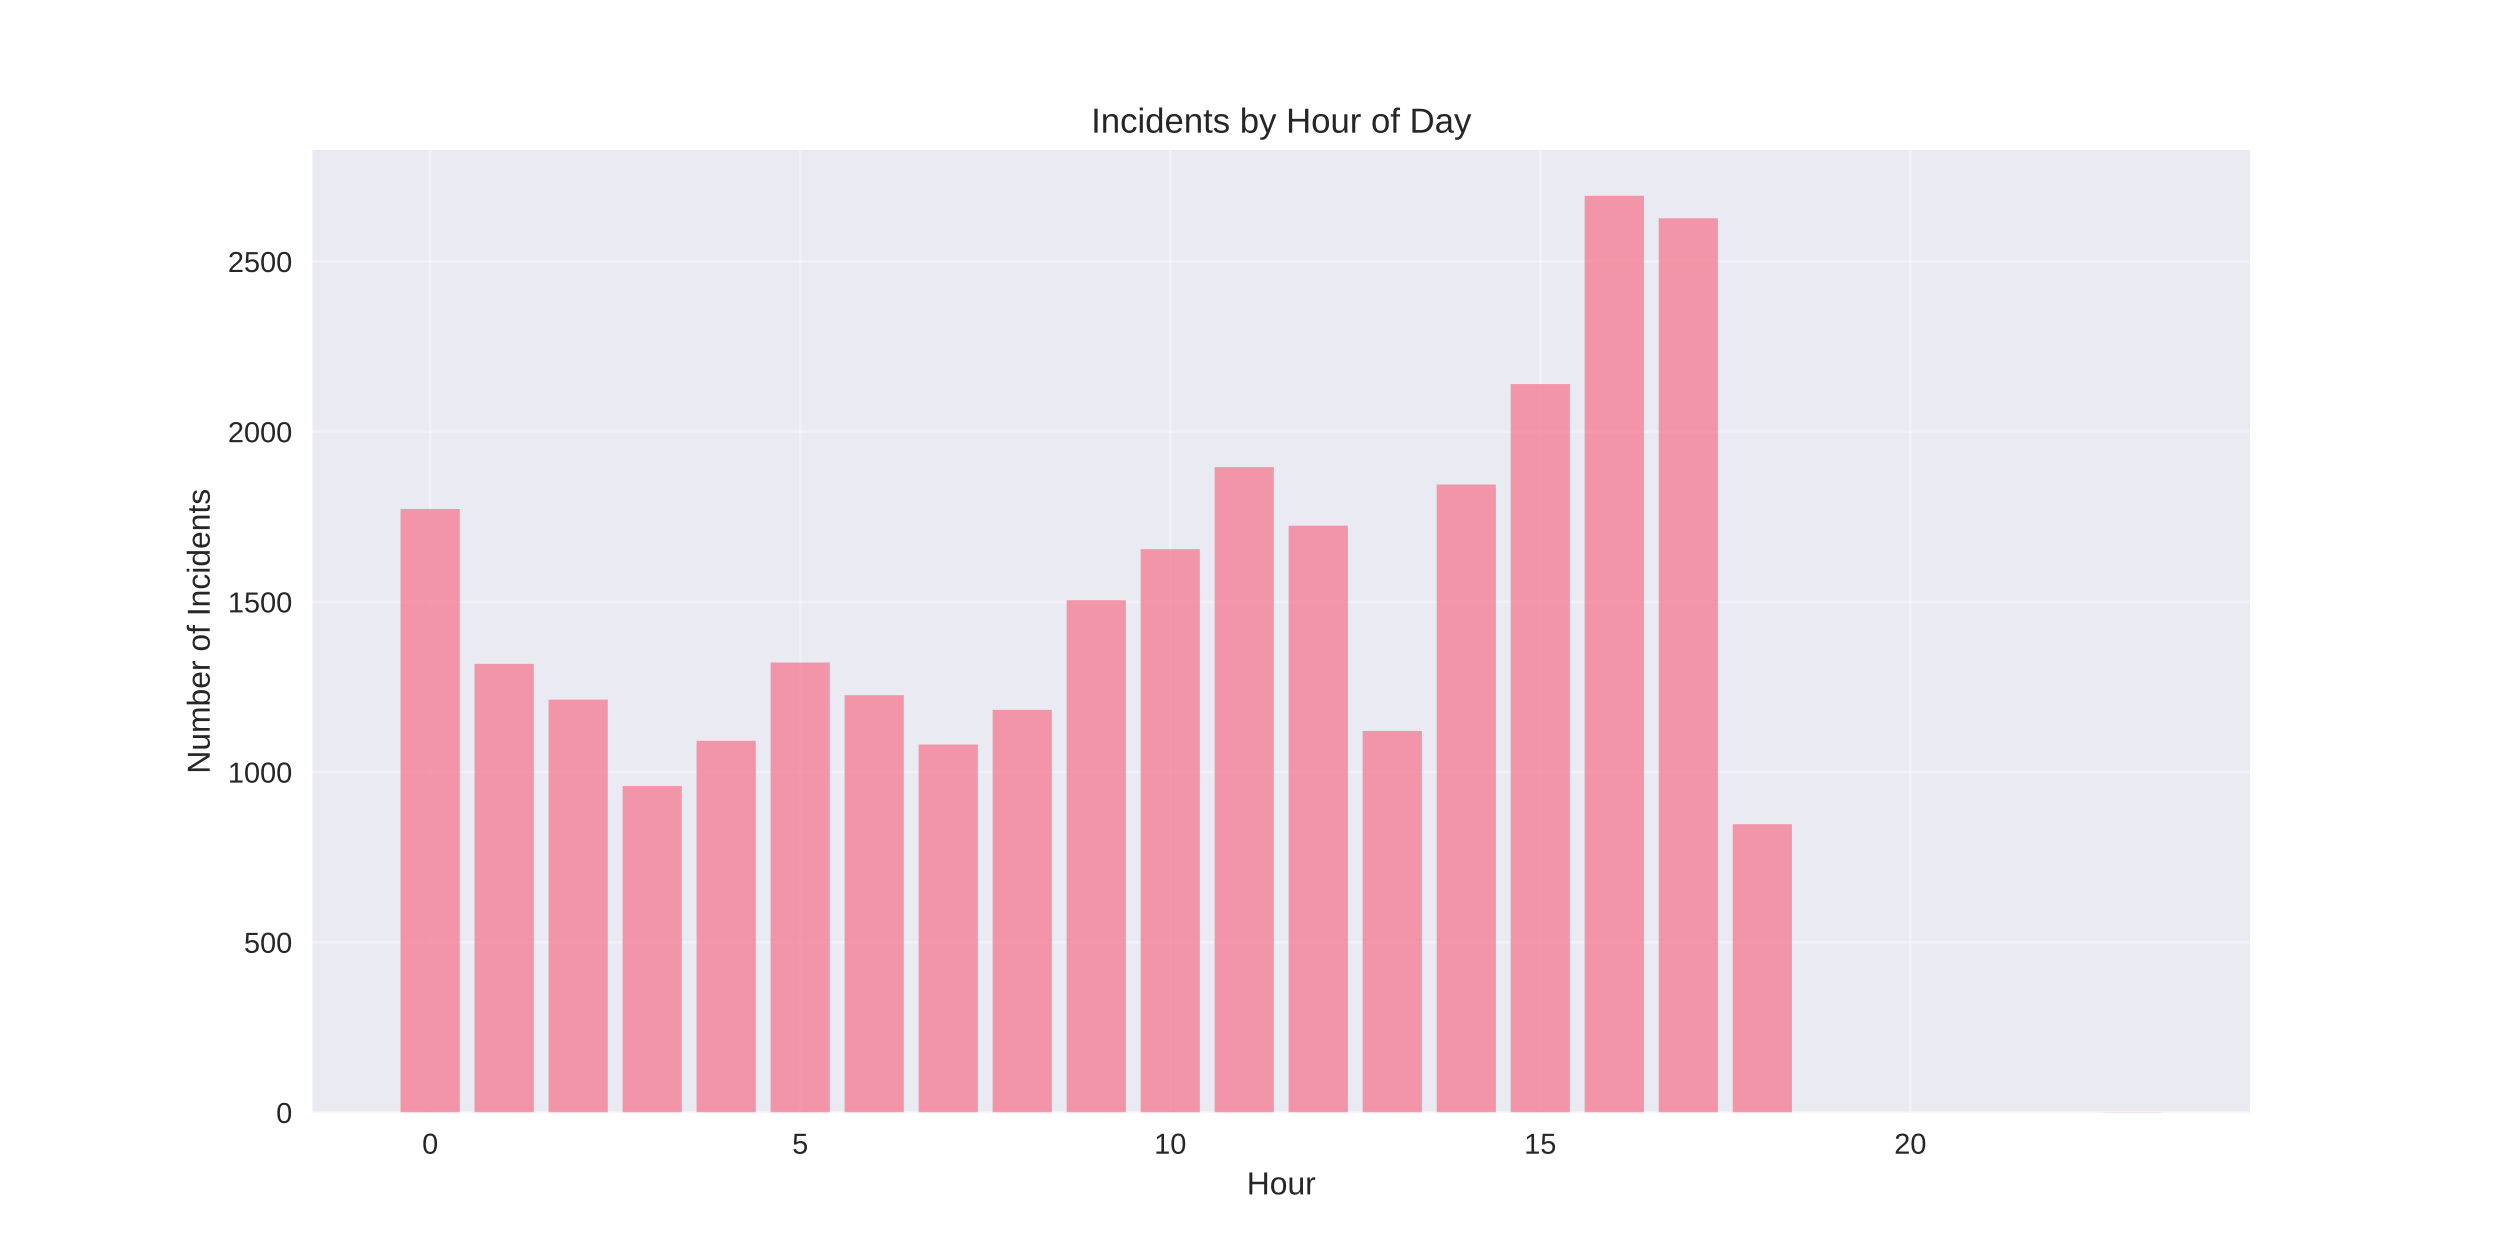
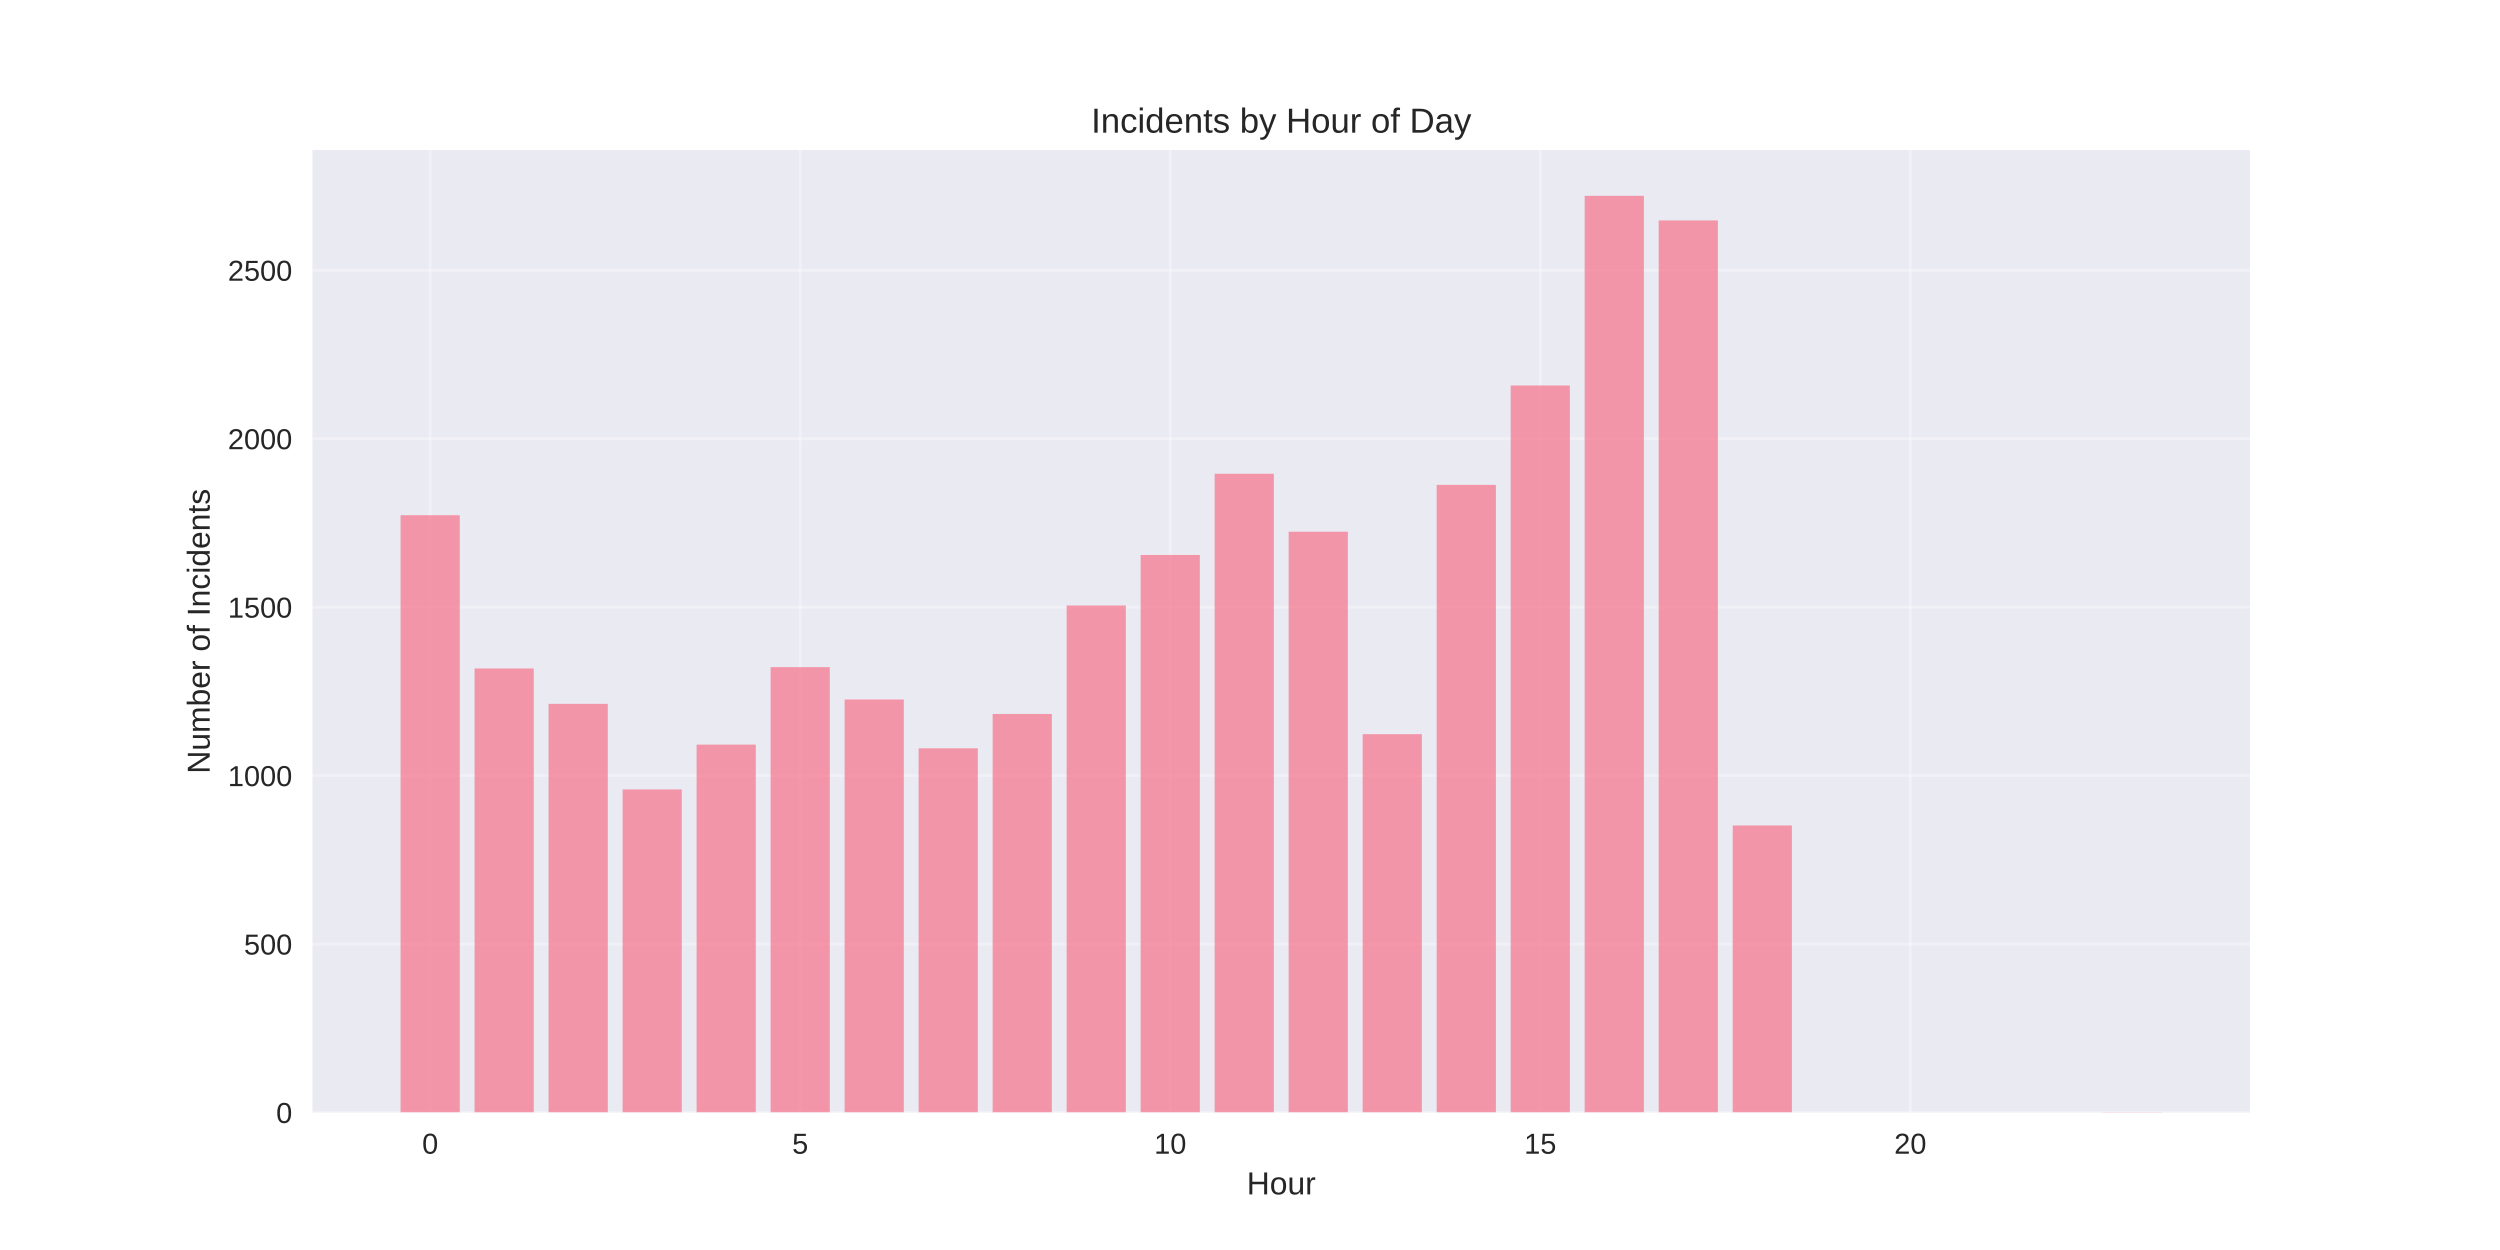
<svg xmlns="http://www.w3.org/2000/svg" width="864pt" height="432pt" viewBox="0 0 864 432" version="1.1">
  <defs>
    <style type="text/css">*{stroke-linejoin: round; stroke-linecap: butt}</style>
  </defs>
  <g id="figure_1">
    <g id="patch_1">
      <path d="M 0 432  L 864 432  L 864 0  L 0 0  z " style="fill: #ffffff" />
    </g>
    <g id="axes_1">
      <g id="patch_2">
        <path d="M 108 384.48  L 777.6 384.48  L 777.6 51.84  L 108 51.84  z " style="fill: #eaeaf2" />
      </g>
      <g id="matplotlib.axis_1">
        <g id="xtick_1">
          <g id="line2d_1">
-             <path d="M 148.667 384.48  L 148.667 51.84  " clip-path="url(#p4164f6deaa)" style="fill: none; stroke: #ffffff; stroke-opacity: 0.3; stroke-linecap: round" />
+             <path d="M 148.667 384.48  L 148.667 51.84  " clip-path="url(#pf76ee1d79b)" style="fill: none; stroke: #ffffff; stroke-opacity: 0.3; stroke-linecap: round" />
          </g>
          <g id="line2d_2" />
          <g id="text_1">
            <text style="fill: #262626; font: 10px 'Arial', 'Liberation Sans', 'DejaVu Sans', 'Bitstream Vera Sans', sans-serif; text-anchor: middle" x="148.667" y="398.727" transform="rotate(-0 148.6671 398.7269)">0</text>
          </g>
        </g>
        <g id="xtick_2">
          <g id="line2d_3">
-             <path d="M 276.551 384.48  L 276.551 51.84  " clip-path="url(#p4164f6deaa)" style="fill: none; stroke: #ffffff; stroke-opacity: 0.3; stroke-linecap: round" />
+             <path d="M 276.551 384.48  L 276.551 51.84  " clip-path="url(#pf76ee1d79b)" style="fill: none; stroke: #ffffff; stroke-opacity: 0.3; stroke-linecap: round" />
          </g>
          <g id="line2d_4" />
          <g id="text_2">
            <text style="fill: #262626; font: 10px 'Arial', 'Liberation Sans', 'DejaVu Sans', 'Bitstream Vera Sans', sans-serif; text-anchor: middle" x="276.551" y="398.727" transform="rotate(-0 276.551 398.7269)">5</text>
          </g>
        </g>
        <g id="xtick_3">
          <g id="line2d_5">
-             <path d="M 404.435 384.48  L 404.435 51.84  " clip-path="url(#p4164f6deaa)" style="fill: none; stroke: #ffffff; stroke-opacity: 0.3; stroke-linecap: round" />
+             <path d="M 404.435 384.48  L 404.435 51.84  " clip-path="url(#pf76ee1d79b)" style="fill: none; stroke: #ffffff; stroke-opacity: 0.3; stroke-linecap: round" />
          </g>
          <g id="line2d_6" />
          <g id="text_3">
            <text style="fill: #262626; font: 10px 'Arial', 'Liberation Sans', 'DejaVu Sans', 'Bitstream Vera Sans', sans-serif; text-anchor: middle" x="404.435" y="398.727" transform="rotate(-0 404.4348 398.7269)">10</text>
          </g>
        </g>
        <g id="xtick_4">
          <g id="line2d_7">
-             <path d="M 532.319 384.48  L 532.319 51.84  " clip-path="url(#p4164f6deaa)" style="fill: none; stroke: #ffffff; stroke-opacity: 0.3; stroke-linecap: round" />
+             <path d="M 532.319 384.48  L 532.319 51.84  " clip-path="url(#pf76ee1d79b)" style="fill: none; stroke: #ffffff; stroke-opacity: 0.3; stroke-linecap: round" />
          </g>
          <g id="line2d_8" />
          <g id="text_4">
            <text style="fill: #262626; font: 10px 'Arial', 'Liberation Sans', 'DejaVu Sans', 'Bitstream Vera Sans', sans-serif; text-anchor: middle" x="532.319" y="398.727" transform="rotate(-0 532.3187 398.7269)">15</text>
          </g>
        </g>
        <g id="xtick_5">
          <g id="line2d_9">
-             <path d="M 660.203 384.48  L 660.203 51.84  " clip-path="url(#p4164f6deaa)" style="fill: none; stroke: #ffffff; stroke-opacity: 0.3; stroke-linecap: round" />
+             <path d="M 660.203 384.48  L 660.203 51.84  " clip-path="url(#pf76ee1d79b)" style="fill: none; stroke: #ffffff; stroke-opacity: 0.3; stroke-linecap: round" />
          </g>
          <g id="line2d_10" />
          <g id="text_5">
            <text style="fill: #262626; font: 10px 'Arial', 'Liberation Sans', 'DejaVu Sans', 'Bitstream Vera Sans', sans-serif; text-anchor: middle" x="660.203" y="398.727" transform="rotate(-0 660.2026 398.7269)">20</text>
          </g>
        </g>
        <g id="text_6">
          <text style="fill: #262626; font: 11px 'Arial', 'Liberation Sans', 'DejaVu Sans', 'Bitstream Vera Sans', sans-serif; text-anchor: middle" x="442.8" y="412.773" transform="rotate(-0 442.8 412.7734)">Hour</text>
        </g>
      </g>
      <g id="matplotlib.axis_2">
        <g id="ytick_1">
          <g id="line2d_11">
-             <path d="M 108 384.48  L 777.6 384.48  " clip-path="url(#p4164f6deaa)" style="fill: none; stroke: #ffffff; stroke-opacity: 0.3; stroke-linecap: round" />
+             <path d="M 108 384.48  L 777.6 384.48  " clip-path="url(#pf76ee1d79b)" style="fill: none; stroke: #ffffff; stroke-opacity: 0.3; stroke-linecap: round" />
          </g>
          <g id="line2d_12" />
          <g id="text_7">
            <text style="fill: #262626; font: 10px 'Arial', 'Liberation Sans', 'DejaVu Sans', 'Bitstream Vera Sans', sans-serif; text-anchor: end" x="101" y="388.103" transform="rotate(-0 101 388.1034)">0</text>
          </g>
        </g>
        <g id="ytick_2">
          <g id="line2d_13">
-             <path d="M 108 325.661  L 777.6 325.661  " clip-path="url(#p4164f6deaa)" style="fill: none; stroke: #ffffff; stroke-opacity: 0.3; stroke-linecap: round" />
+             <path d="M 108 326.266  L 777.6 326.266  " clip-path="url(#pf76ee1d79b)" style="fill: none; stroke: #ffffff; stroke-opacity: 0.3; stroke-linecap: round" />
          </g>
          <g id="line2d_14" />
          <g id="text_8">
-             <text style="fill: #262626; font: 10px 'Arial', 'Liberation Sans', 'DejaVu Sans', 'Bitstream Vera Sans', sans-serif; text-anchor: end" x="101" y="329.284" transform="rotate(-0 101 329.2843)">500</text>
+             <text style="fill: #262626; font: 10px 'Arial', 'Liberation Sans', 'DejaVu Sans', 'Bitstream Vera Sans', sans-serif; text-anchor: end" x="101" y="329.89" transform="rotate(-0 101 329.8895)">500</text>
          </g>
        </g>
        <g id="ytick_3">
          <g id="line2d_15">
-             <path d="M 108 266.842  L 777.6 266.842  " clip-path="url(#p4164f6deaa)" style="fill: none; stroke: #ffffff; stroke-opacity: 0.3; stroke-linecap: round" />
+             <path d="M 108 268.052  L 777.6 268.052  " clip-path="url(#pf76ee1d79b)" style="fill: none; stroke: #ffffff; stroke-opacity: 0.3; stroke-linecap: round" />
          </g>
          <g id="line2d_16" />
          <g id="text_9">
-             <text style="fill: #262626; font: 10px 'Arial', 'Liberation Sans', 'DejaVu Sans', 'Bitstream Vera Sans', sans-serif; text-anchor: end" x="101" y="270.465" transform="rotate(-0 101 270.4651)">1000</text>
+             <text style="fill: #262626; font: 10px 'Arial', 'Liberation Sans', 'DejaVu Sans', 'Bitstream Vera Sans', sans-serif; text-anchor: end" x="101" y="271.676" transform="rotate(-0 101 271.6757)">1000</text>
          </g>
        </g>
        <g id="ytick_4">
          <g id="line2d_17">
-             <path d="M 108 208.023  L 777.6 208.023  " clip-path="url(#p4164f6deaa)" style="fill: none; stroke: #ffffff; stroke-opacity: 0.3; stroke-linecap: round" />
+             <path d="M 108 209.838  L 777.6 209.838  " clip-path="url(#pf76ee1d79b)" style="fill: none; stroke: #ffffff; stroke-opacity: 0.3; stroke-linecap: round" />
          </g>
          <g id="line2d_18" />
          <g id="text_10">
-             <text style="fill: #262626; font: 10px 'Arial', 'Liberation Sans', 'DejaVu Sans', 'Bitstream Vera Sans', sans-serif; text-anchor: end" x="101" y="211.646" transform="rotate(-0 101 211.646)">1500</text>
+             <text style="fill: #262626; font: 10px 'Arial', 'Liberation Sans', 'DejaVu Sans', 'Bitstream Vera Sans', sans-serif; text-anchor: end" x="101" y="213.462" transform="rotate(-0 101 213.4618)">1500</text>
          </g>
        </g>
        <g id="ytick_5">
          <g id="line2d_19">
-             <path d="M 108 149.203  L 777.6 149.203  " clip-path="url(#p4164f6deaa)" style="fill: none; stroke: #ffffff; stroke-opacity: 0.3; stroke-linecap: round" />
+             <path d="M 108 151.624  L 777.6 151.624  " clip-path="url(#pf76ee1d79b)" style="fill: none; stroke: #ffffff; stroke-opacity: 0.3; stroke-linecap: round" />
          </g>
          <g id="line2d_20" />
          <g id="text_11">
-             <text style="fill: #262626; font: 10px 'Arial', 'Liberation Sans', 'DejaVu Sans', 'Bitstream Vera Sans', sans-serif; text-anchor: end" x="101" y="152.827" transform="rotate(-0 101 152.8268)">2000</text>
+             <text style="fill: #262626; font: 10px 'Arial', 'Liberation Sans', 'DejaVu Sans', 'Bitstream Vera Sans', sans-serif; text-anchor: end" x="101" y="155.248" transform="rotate(-0 101 155.2479)">2000</text>
          </g>
        </g>
        <g id="ytick_6">
          <g id="line2d_21">
-             <path d="M 108 90.384  L 777.6 90.384  " clip-path="url(#p4164f6deaa)" style="fill: none; stroke: #ffffff; stroke-opacity: 0.3; stroke-linecap: round" />
+             <path d="M 108 93.411  L 777.6 93.411  " clip-path="url(#pf76ee1d79b)" style="fill: none; stroke: #ffffff; stroke-opacity: 0.3; stroke-linecap: round" />
          </g>
          <g id="line2d_22" />
          <g id="text_12">
-             <text style="fill: #262626; font: 10px 'Arial', 'Liberation Sans', 'DejaVu Sans', 'Bitstream Vera Sans', sans-serif; text-anchor: end" x="101" y="94.008" transform="rotate(-0 101 94.00763)">2500</text>
+             <text style="fill: #262626; font: 10px 'Arial', 'Liberation Sans', 'DejaVu Sans', 'Bitstream Vera Sans', sans-serif; text-anchor: end" x="101" y="97.034" transform="rotate(-0 101 97.03398)">2500</text>
          </g>
        </g>
        <g id="text_13">
          <text style="fill: #262626; font: 11px 'Arial', 'Liberation Sans', 'DejaVu Sans', 'Bitstream Vera Sans', sans-serif; text-anchor: middle" x="72.474" y="218.16" transform="rotate(-90 72.47375 218.16)">Number of Incidents</text>
        </g>
      </g>
      <g id="patch_3">
-         <path d="M 138.436 384.48  L 158.898 384.48  L 158.898 175.907  L 138.436 175.907  z " clip-path="url(#p4164f6deaa)" style="fill: #f77189; opacity: 0.7" />
+         <path d="M 138.436 384.48  L 158.898 384.48  L 158.898 178.054  L 138.436 178.054  z " clip-path="url(#pf76ee1d79b)" style="fill: #f77189; opacity: 0.7" />
      </g>
      <g id="patch_4">
-         <path d="M 164.013 384.48  L 184.475 384.48  L 184.475 229.433  L 164.013 229.433  z " clip-path="url(#p4164f6deaa)" style="fill: #f77189; opacity: 0.7" />
+         <path d="M 164.013 384.48  L 184.475 384.48  L 184.475 231.028  L 164.013 231.028  z " clip-path="url(#pf76ee1d79b)" style="fill: #f77189; opacity: 0.7" />
      </g>
      <g id="patch_5">
-         <path d="M 189.59 384.48  L 210.051 384.48  L 210.051 241.785  L 189.59 241.785  z " clip-path="url(#p4164f6deaa)" style="fill: #f77189; opacity: 0.7" />
+         <path d="M 189.59 384.48  L 210.051 384.48  L 210.051 243.253  L 189.59 243.253  z " clip-path="url(#pf76ee1d79b)" style="fill: #f77189; opacity: 0.7" />
      </g>
      <g id="patch_6">
-         <path d="M 215.167 384.48  L 235.628 384.48  L 235.628 271.665  L 215.167 271.665  z " clip-path="url(#p4164f6deaa)" style="fill: #f77189; opacity: 0.7" />
+         <path d="M 215.167 384.48  L 235.628 384.48  L 235.628 272.826  L 215.167 272.826  z " clip-path="url(#pf76ee1d79b)" style="fill: #f77189; opacity: 0.7" />
      </g>
      <g id="patch_7">
-         <path d="M 240.743 384.48  L 261.205 384.48  L 261.205 256.019  L 240.743 256.019  z " clip-path="url(#p4164f6deaa)" style="fill: #f77189; opacity: 0.7" />
+         <path d="M 240.743 384.48  L 261.205 384.48  L 261.205 257.341  L 240.743 257.341  z " clip-path="url(#pf76ee1d79b)" style="fill: #f77189; opacity: 0.7" />
      </g>
      <g id="patch_8">
-         <path d="M 266.32 384.48  L 286.782 384.48  L 286.782 228.962  L 266.32 228.962  z " clip-path="url(#p4164f6deaa)" style="fill: #f77189; opacity: 0.7" />
+         <path d="M 266.32 384.48  L 286.782 384.48  L 286.782 230.562  L 266.32 230.562  z " clip-path="url(#pf76ee1d79b)" style="fill: #f77189; opacity: 0.7" />
      </g>
      <g id="patch_9">
-         <path d="M 291.897 384.48  L 312.358 384.48  L 312.358 240.255  L 291.897 240.255  z " clip-path="url(#p4164f6deaa)" style="fill: #f77189; opacity: 0.7" />
+         <path d="M 291.897 384.48  L 312.358 384.48  L 312.358 241.74  L 291.897 241.74  z " clip-path="url(#pf76ee1d79b)" style="fill: #f77189; opacity: 0.7" />
      </g>
      <g id="patch_10">
-         <path d="M 317.474 384.48  L 337.935 384.48  L 337.935 257.313  L 317.474 257.313  z " clip-path="url(#p4164f6deaa)" style="fill: #f77189; opacity: 0.7" />
+         <path d="M 317.474 384.48  L 337.935 384.48  L 337.935 258.622  L 317.474 258.622  z " clip-path="url(#pf76ee1d79b)" style="fill: #f77189; opacity: 0.7" />
      </g>
      <g id="patch_11">
-         <path d="M 343.051 384.48  L 363.512 384.48  L 363.512 245.314  L 343.051 245.314  z " clip-path="url(#p4164f6deaa)" style="fill: #f77189; opacity: 0.7" />
+         <path d="M 343.051 384.48  L 363.512 384.48  L 363.512 246.746  L 343.051 246.746  z " clip-path="url(#pf76ee1d79b)" style="fill: #f77189; opacity: 0.7" />
      </g>
      <g id="patch_12">
-         <path d="M 368.627 384.48  L 389.089 384.48  L 389.089 207.434  L 368.627 207.434  z " clip-path="url(#p4164f6deaa)" style="fill: #f77189; opacity: 0.7" />
+         <path d="M 368.627 384.48  L 389.089 384.48  L 389.089 209.256  L 368.627 209.256  z " clip-path="url(#pf76ee1d79b)" style="fill: #f77189; opacity: 0.7" />
      </g>
      <g id="patch_13">
-         <path d="M 394.204 384.48  L 414.666 384.48  L 414.666 189.789  L 394.204 189.789  z " clip-path="url(#p4164f6deaa)" style="fill: #f77189; opacity: 0.7" />
+         <path d="M 394.204 384.48  L 414.666 384.48  L 414.666 191.792  L 394.204 191.792  z " clip-path="url(#pf76ee1d79b)" style="fill: #f77189; opacity: 0.7" />
      </g>
      <g id="patch_14">
-         <path d="M 419.781 384.48  L 440.242 384.48  L 440.242 161.438  L 419.781 161.438  z " clip-path="url(#p4164f6deaa)" style="fill: #f77189; opacity: 0.7" />
+         <path d="M 419.781 384.48  L 440.242 384.48  L 440.242 163.733  L 419.781 163.733  z " clip-path="url(#pf76ee1d79b)" style="fill: #f77189; opacity: 0.7" />
      </g>
      <g id="patch_15">
-         <path d="M 445.358 384.48  L 465.819 384.48  L 465.819 181.672  L 445.358 181.672  z " clip-path="url(#p4164f6deaa)" style="fill: #f77189; opacity: 0.7" />
+         <path d="M 445.358 384.48  L 465.819 384.48  L 465.819 183.759  L 445.358 183.759  z " clip-path="url(#pf76ee1d79b)" style="fill: #f77189; opacity: 0.7" />
      </g>
      <g id="patch_16">
-         <path d="M 470.934 384.48  L 491.396 384.48  L 491.396 252.607  L 470.934 252.607  z " clip-path="url(#p4164f6deaa)" style="fill: #f77189; opacity: 0.7" />
+         <path d="M 470.934 384.48  L 491.396 384.48  L 491.396 253.732  L 470.934 253.732  z " clip-path="url(#pf76ee1d79b)" style="fill: #f77189; opacity: 0.7" />
      </g>
      <g id="patch_17">
-         <path d="M 496.511 384.48  L 516.973 384.48  L 516.973 167.437  L 496.511 167.437  z " clip-path="url(#p4164f6deaa)" style="fill: #f77189; opacity: 0.7" />
+         <path d="M 496.511 384.48  L 516.973 384.48  L 516.973 167.575  L 496.511 167.575  z " clip-path="url(#pf76ee1d79b)" style="fill: #f77189; opacity: 0.7" />
      </g>
      <g id="patch_18">
-         <path d="M 522.088 384.48  L 542.549 384.48  L 542.549 132.734  L 522.088 132.734  z " clip-path="url(#p4164f6deaa)" style="fill: #f77189; opacity: 0.7" />
+         <path d="M 522.088 384.48  L 542.549 384.48  L 542.549 133.229  L 522.088 133.229  z " clip-path="url(#pf76ee1d79b)" style="fill: #f77189; opacity: 0.7" />
      </g>
      <g id="patch_19">
-         <path d="M 547.665 384.48  L 568.126 384.48  L 568.126 67.68  L 547.665 67.68  z " clip-path="url(#p4164f6deaa)" style="fill: #f77189; opacity: 0.7" />
+         <path d="M 547.665 384.48  L 568.126 384.48  L 568.126 67.68  L 547.665 67.68  z " clip-path="url(#pf76ee1d79b)" style="fill: #f77189; opacity: 0.7" />
      </g>
      <g id="patch_20">
-         <path d="M 573.242 384.48  L 593.703 384.48  L 593.703 75.444  L 573.242 75.444  z " clip-path="url(#p4164f6deaa)" style="fill: #f77189; opacity: 0.7" />
+         <path d="M 573.242 384.48  L 593.703 384.48  L 593.703 76.179  L 573.242 76.179  z " clip-path="url(#pf76ee1d79b)" style="fill: #f77189; opacity: 0.7" />
      </g>
      <g id="patch_21">
-         <path d="M 598.818 384.48  L 619.28 384.48  L 619.28 284.84  L 598.818 284.84  z " clip-path="url(#p4164f6deaa)" style="fill: #f77189; opacity: 0.7" />
+         <path d="M 598.818 384.48  L 619.28 384.48  L 619.28 285.284  L 598.818 285.284  z " clip-path="url(#pf76ee1d79b)" style="fill: #f77189; opacity: 0.7" />
      </g>
      <g id="patch_22">
-         <path d="M 726.702 384.48  L 747.164 384.48  L 747.164 384.362  L 726.702 384.362  z " clip-path="url(#p4164f6deaa)" style="fill: #f77189; opacity: 0.7" />
+         <path d="M 726.702 384.48  L 747.164 384.48  L 747.164 384.364  L 726.702 384.364  z " clip-path="url(#pf76ee1d79b)" style="fill: #f77189; opacity: 0.7" />
      </g>
      <g id="patch_23">
        <path d="M 108 384.48  L 108 51.84  " style="fill: none" />
      </g>
      <g id="patch_24">
        <path d="M 777.6 384.48  L 777.6 51.84  " style="fill: none" />
      </g>
      <g id="patch_25">
        <path d="M 108 384.48  L 777.6 384.48  " style="fill: none" />
      </g>
      <g id="patch_26">
        <path d="M 108 51.84  L 777.6 51.84  " style="fill: none" />
      </g>
      <g id="text_14">
        <text style="fill: #262626; font: 12px 'Arial', 'Liberation Sans', 'DejaVu Sans', 'Bitstream Vera Sans', sans-serif; text-anchor: middle" x="442.8" y="45.84" transform="rotate(-0 442.8 45.84)">Incidents by Hour of Day</text>
      </g>
    </g>
  </g>
  <defs>
-     <clipPath id="p4164f6deaa">
+     <clipPath id="pf76ee1d79b">
      <rect x="108" y="51.84" width="669.6" height="332.64" />
    </clipPath>
  </defs>
</svg>
